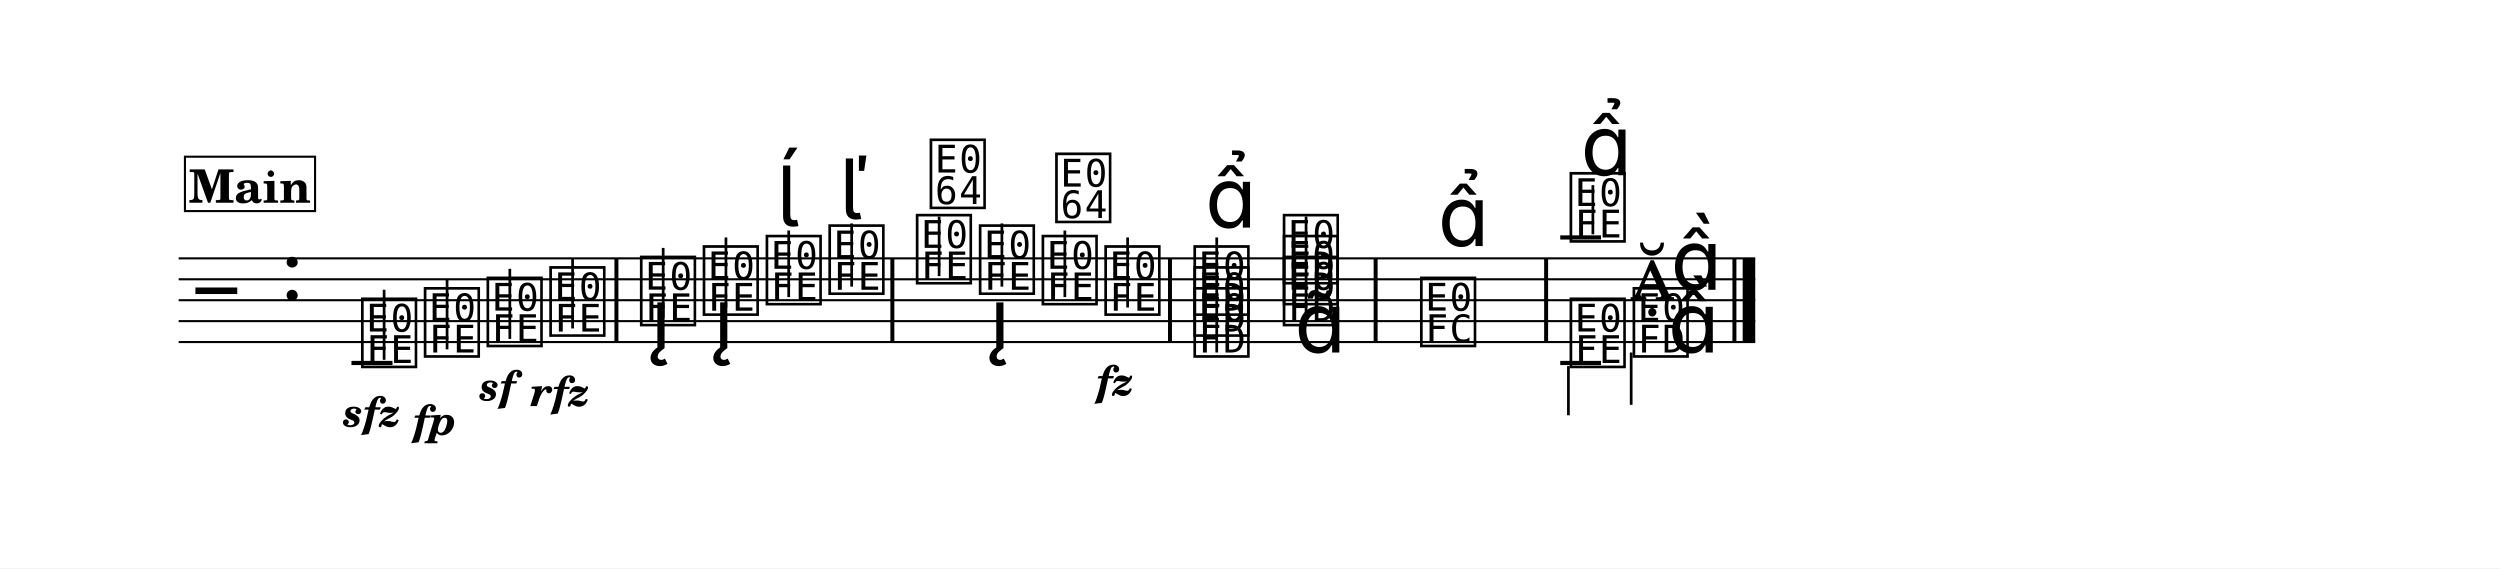
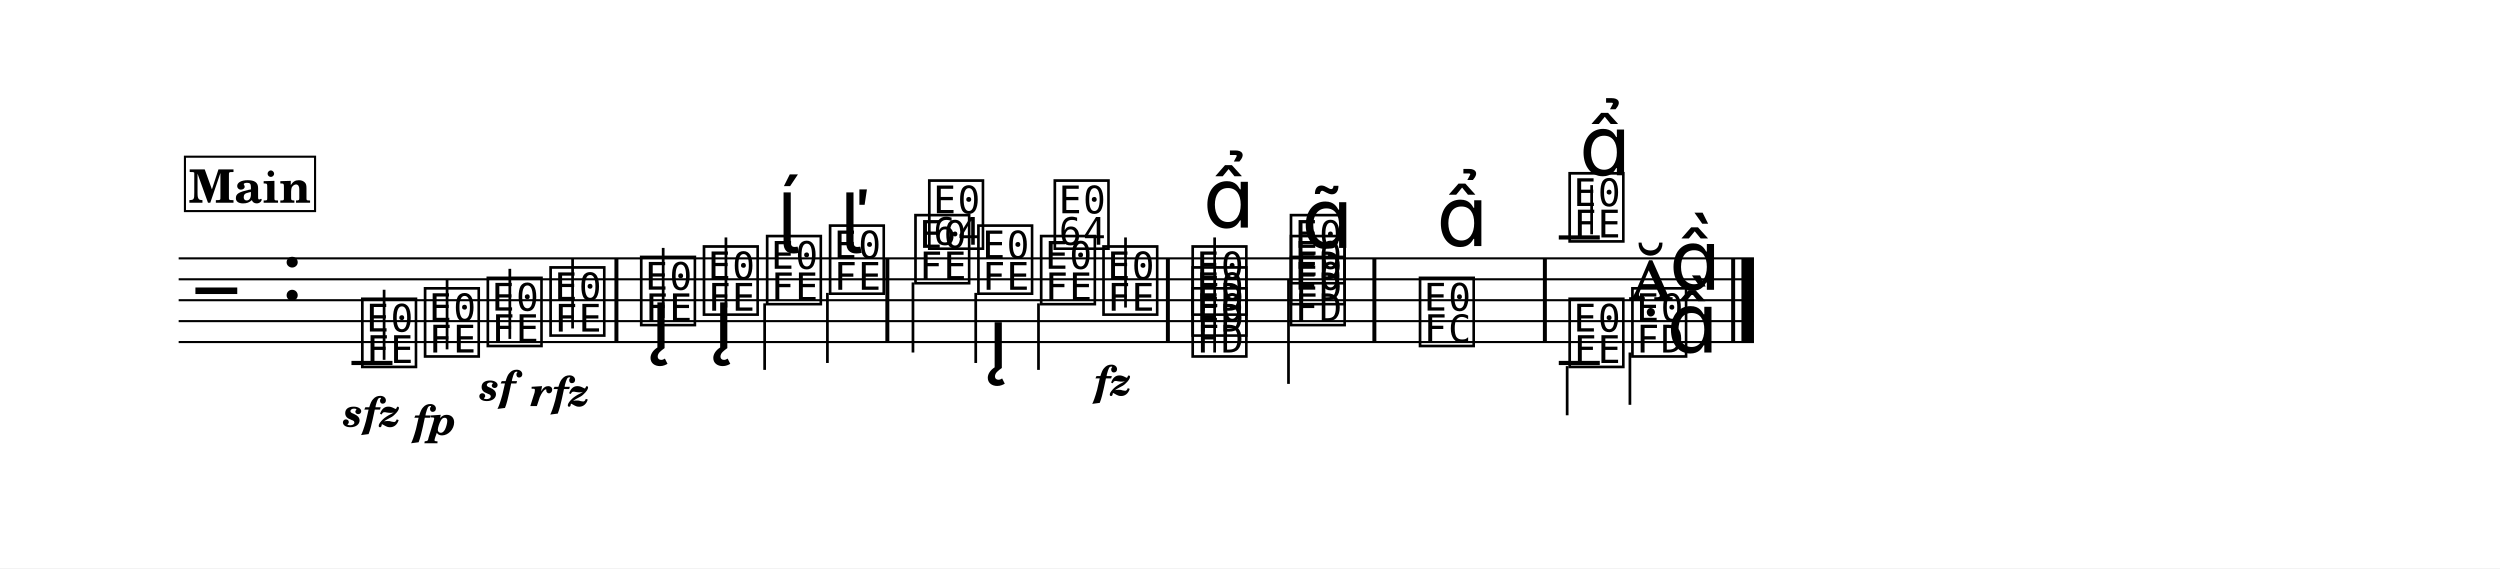
<svg xmlns="http://www.w3.org/2000/svg" width="1195.0" height="271.6" viewBox="0 0 119.50 27.16" font-family="TeX Gyre Schola, serif">
  <style>
  @font-face { font-family: 'Emmentaler'; src: local('Emmentaler'); }
  .music { font-family: 'Emmentaler', serif; }
</style>
  <rect x="0" y="0" width="119.50" height="27.16" fill="#FFFFFF" />
  <g transform="translate(8.54,0.00) scale(1,1)">
-     <line x1="0.00" y1="12.35" x2="75.36" y2="12.35" stroke="#000000" stroke-width="0.100" />
-     <line x1="0.00" y1="13.35" x2="75.36" y2="13.35" stroke="#000000" stroke-width="0.100" />
-     <line x1="0.00" y1="14.35" x2="75.36" y2="14.35" stroke="#000000" stroke-width="0.100" />
-     <line x1="0.00" y1="15.35" x2="75.36" y2="15.35" stroke="#000000" stroke-width="0.100" />
-     <line x1="0.00" y1="16.35" x2="75.36" y2="16.35" stroke="#000000" stroke-width="0.100" />
+     <line x1="0.00" y1="12.35" x2="75.30" y2="12.35" stroke="#000000" stroke-width="0.100" />
+     <line x1="0.00" y1="13.35" x2="75.30" y2="13.35" stroke="#000000" stroke-width="0.100" />
+     <line x1="0.00" y1="14.35" x2="75.30" y2="14.35" stroke="#000000" stroke-width="0.100" />
+     <line x1="0.00" y1="15.35" x2="75.30" y2="15.35" stroke="#000000" stroke-width="0.100" />
+     <line x1="0.00" y1="16.35" x2="75.30" y2="16.35" stroke="#000000" stroke-width="0.100" />
    <text class="music" x="0.80" y="15.35" font-size="4.00" data-pos="213"></text>
    <text class="music" x="4.88" y="14.35" font-size="4.00"></text>
    <line x1="8.26" y1="17.35" x2="10.22" y2="17.35" stroke="#000000" stroke-width="0.200" />
-     <line x1="66.04" y1="11.35" x2="67.99" y2="11.35" stroke="#000000" stroke-width="0.200" />
+     <line x1="65.97" y1="11.35" x2="67.93" y2="11.35" stroke="#000000" stroke-width="0.200" />
    <text class="music" x="8.59" y="17.35" font-size="4.00" data-pos="254"></text>
    <line x1="9.82" y1="17.20" x2="9.82" y2="13.85" stroke="#000000" stroke-width="0.130" />
    <text class="music" x="11.59" y="16.85" font-size="4.00" data-pos="265"></text>
    <line x1="12.83" y1="16.70" x2="12.83" y2="13.35" stroke="#000000" stroke-width="0.130" />
    <text class="music" x="14.59" y="16.35" font-size="4.00" data-pos="270"></text>
    <line x1="15.83" y1="16.20" x2="15.83" y2="12.85" stroke="#000000" stroke-width="0.130" />
    <text class="music" x="17.59" y="15.85" font-size="4.00" data-pos="275"></text>
    <line x1="18.83" y1="15.70" x2="18.83" y2="12.35" stroke="#000000" stroke-width="0.130" />
    <text class="music" x="21.92" y="15.35" font-size="4.00" data-pos="283"></text>
    <line x1="23.16" y1="15.20" x2="23.16" y2="11.85" stroke="#000000" stroke-width="0.130" />
    <text class="music" x="24.92" y="14.85" font-size="4.00" data-pos="304"></text>
    <line x1="26.16" y1="14.70" x2="26.16" y2="11.35" stroke="#000000" stroke-width="0.130" />
-     <text class="music" x="27.93" y="14.35" font-size="4.00" data-pos="320"></text>
-     <line x1="29.16" y1="14.20" x2="29.16" y2="11.02" stroke="#000000" stroke-width="0.130" />
-     <text class="music" x="30.93" y="13.85" font-size="4.00" data-pos="328"></text>
-     <line x1="32.17" y1="13.70" x2="32.17" y2="10.68" stroke="#000000" stroke-width="0.130" />
-     <text class="music" x="35.11" y="13.35" font-size="4.00" data-pos="340"></text>
-     <line x1="36.35" y1="13.20" x2="36.35" y2="10.35" stroke="#000000" stroke-width="0.130" />
-     <text class="music" x="38.12" y="13.85" font-size="4.00" data-pos="357"></text>
-     <line x1="39.35" y1="13.70" x2="39.35" y2="10.68" stroke="#000000" stroke-width="0.130" />
-     <text class="music" x="41.12" y="14.35" font-size="4.00" data-pos="377"></text>
-     <line x1="42.36" y1="14.20" x2="42.36" y2="11.02" stroke="#000000" stroke-width="0.130" />
-     <text class="music" x="44.12" y="14.85" font-size="4.00" data-pos="389"></text>
-     <line x1="45.36" y1="14.70" x2="45.36" y2="11.35" stroke="#000000" stroke-width="0.130" />
-     <text class="music" x="48.38" y="16.85" font-size="4.00" data-pos="401"></text>
-     <text class="music" x="48.38" y="15.85" font-size="4.00" data-pos="403"></text>
-     <text class="music" x="48.38" y="14.85" font-size="4.00" data-pos="405"></text>
-     <line x1="49.62" y1="16.85" x2="49.62" y2="11.35" stroke="#000000" stroke-width="0.130" />
-     <text class="music" x="52.65" y="15.35" font-size="4.00" data-pos="419"></text>
-     <text class="music" x="52.65" y="14.35" font-size="4.00" data-pos="421"></text>
-     <text class="music" x="52.65" y="13.35" font-size="4.00" data-pos="423"></text>
-     <line x1="53.89" y1="15.35" x2="53.89" y2="10.35" stroke="#000000" stroke-width="0.130" />
-     <text class="music" x="59.21" y="16.35" font-size="4.00" data-pos="438"></text>
-     <text class="music" x="66.36" y="11.35" font-size="4.00" data-pos="467"></text>
-     <line x1="67.60" y1="11.20" x2="67.60" y2="8.85" stroke="#000000" stroke-width="0.130" />
-     <text class="music" x="69.37" y="14.35" font-size="4.00" data-pos="479"></text>
-     <text class="music" x="71.32" y="13.85" font-size="4.00" data-pos="479"></text>
-     <line x1="66.04" y1="17.35" x2="67.99" y2="17.35" stroke="#000000" stroke-width="0.200" />
-     <text class="music" x="66.36" y="17.35" font-size="4.00" data-pos="493"></text>
-     <line x1="66.43" y1="17.50" x2="66.43" y2="19.85" stroke="#000000" stroke-width="0.130" />
-     <text class="music" x="69.37" y="16.85" font-size="4.00" data-pos="496"></text>
-     <line x1="69.43" y1="16.85" x2="69.43" y2="19.35" stroke="#000000" stroke-width="0.130" />
-     <text class="music" x="71.19" y="16.85" font-size="4.00"></text>
+     <text class="music" x="27.94" y="14.35" font-size="4.00" data-pos="320"></text>
+     <line x1="28.01" y1="14.50" x2="28.01" y2="17.68" stroke="#000000" stroke-width="0.130" />
+     <text class="music" x="30.95" y="13.85" font-size="4.00" data-pos="328"></text>
+     <line x1="31.01" y1="14.00" x2="31.01" y2="17.35" stroke="#000000" stroke-width="0.130" />
+     <text class="music" x="35.03" y="13.35" font-size="4.00" data-pos="340"></text>
+     <line x1="35.10" y1="13.50" x2="35.10" y2="16.85" stroke="#000000" stroke-width="0.130" />
+     <text class="music" x="38.04" y="13.85" font-size="4.00" data-pos="357"></text>
+     <line x1="38.10" y1="14.00" x2="38.10" y2="17.35" stroke="#000000" stroke-width="0.130" />
+     <text class="music" x="41.04" y="14.35" font-size="4.00" data-pos="377"></text>
+     <line x1="41.10" y1="14.50" x2="41.10" y2="17.68" stroke="#000000" stroke-width="0.130" />
+     <text class="music" x="44.02" y="14.85" font-size="4.00" data-pos="389"></text>
+     <line x1="45.26" y1="14.70" x2="45.26" y2="11.35" stroke="#000000" stroke-width="0.130" />
+     <text class="music" x="48.28" y="16.85" font-size="4.00" data-pos="401"></text>
+     <text class="music" x="48.28" y="15.85" font-size="4.00" data-pos="403"></text>
+     <text class="music" x="48.28" y="14.85" font-size="4.00" data-pos="405"></text>
+     <line x1="49.52" y1="16.85" x2="49.52" y2="11.35" stroke="#000000" stroke-width="0.130" />
+     <text class="music" x="52.98" y="15.35" font-size="4.00" data-pos="419"></text>
+     <text class="music" x="52.98" y="14.35" font-size="4.00" data-pos="421"></text>
+     <text class="music" x="52.98" y="13.35" font-size="4.00" data-pos="423"></text>
+     <line x1="53.05" y1="13.35" x2="53.05" y2="18.35" stroke="#000000" stroke-width="0.130" />
+     <text class="music" x="59.15" y="16.35" font-size="4.00" data-pos="438"></text>
+     <text class="music" x="66.30" y="11.35" font-size="4.00" data-pos="467"></text>
+     <line x1="67.54" y1="11.20" x2="67.54" y2="8.85" stroke="#000000" stroke-width="0.130" />
+     <text class="music" x="69.30" y="14.35" font-size="4.00" data-pos="479"></text>
+     <text class="music" x="71.25" y="13.85" font-size="4.00" data-pos="479"></text>
+     <line x1="65.97" y1="17.35" x2="67.93" y2="17.35" stroke="#000000" stroke-width="0.200" />
+     <text class="music" x="66.30" y="17.35" font-size="4.00" data-pos="493"></text>
+     <line x1="66.37" y1="17.50" x2="66.37" y2="19.85" stroke="#000000" stroke-width="0.130" />
+     <text class="music" x="69.30" y="16.85" font-size="4.00" data-pos="496"></text>
+     <line x1="69.37" y1="16.85" x2="69.37" y2="19.35" stroke="#000000" stroke-width="0.130" />
+     <text class="music" x="71.13" y="16.85" font-size="4.00"></text>
    <rect x="20.83" y="12.35" width="0.19" height="4.00" data-pos="281" />
-     <rect x="34.02" y="12.35" width="0.19" height="4.00" data-pos="338" />
-     <rect x="47.29" y="12.35" width="0.19" height="4.00" data-pos="394" />
-     <rect x="57.12" y="12.35" width="0.19" height="4.00" data-pos="436" />
-     <rect x="65.27" y="12.35" width="0.19" height="4.00" data-pos="453" />
-     <rect x="74.27" y="12.35" width="0.19" height="4.00" data-pos="502" />
-     <rect x="74.76" y="12.35" width="0.60" height="4.00" data-pos="502" />
+     <rect x="33.78" y="12.35" width="0.19" height="4.00" data-pos="338" />
+     <rect x="47.19" y="12.35" width="0.19" height="4.00" data-pos="394" />
+     <rect x="57.06" y="12.35" width="0.19" height="4.00" data-pos="436" />
+     <rect x="65.21" y="12.35" width="0.19" height="4.00" data-pos="453" />
+     <rect x="74.21" y="12.35" width="0.19" height="4.00" data-pos="502" />
+     <rect x="74.70" y="12.35" width="0.60" height="4.00" data-pos="502" />
    <text x="9.24" y="20.39" font-size="2.00" font-weight="bold" font-style="italic" text-anchor="middle" data-pos="260">sfz</text>
    <text x="12.24" y="20.78" font-size="2.00" font-weight="bold" font-style="italic" text-anchor="middle" data-pos="266">fp</text>
    <text x="15.24" y="19.14" font-size="2.00" font-weight="bold" font-style="italic" text-anchor="middle" data-pos="271">sf</text>
    <text x="18.24" y="19.41" font-size="2.00" font-weight="bold" font-style="italic" text-anchor="middle" data-pos="276">rfz</text>
-     <text x="44.77" y="18.90" font-size="2.00" font-weight="bold" font-style="italic" text-anchor="middle" data-pos="390">fz</text>
+     <text x="44.67" y="18.90" font-size="2.00" font-weight="bold" font-style="italic" text-anchor="middle" data-pos="390">fz</text>
    <text class="music" x="22.57" y="16.64" font-size="4.00" data-pos="289"></text>
    <text class="music" x="25.57" y="16.64" font-size="4.00" data-pos="305"></text>
-     <text class="music" x="28.58" y="10.82" font-size="4.00" data-pos="321"></text>
-     <text class="music" x="31.58" y="10.48" font-size="4.00" data-pos="329"></text>
-     <text class="music" x="35.77" y="9.75" font-size="4.00" data-pos="346"></text>
-     <text class="music" x="38.77" y="16.64" font-size="4.00" data-pos="358"></text>
-     <text class="music" x="41.77" y="10.42" font-size="4.00" data-pos="378"></text>
-     <text class="music" x="49.07" y="10.88" font-size="4.00" data-pos="409"></text>
-     <text class="music" x="53.34" y="16.85" font-size="4.00" data-pos="426"></text>
-     <text class="music" x="60.19" y="11.76" font-size="4.00" data-pos="444"></text>
-     <text class="music" x="67.02" y="8.38" font-size="4.00" data-pos="470"></text>
+     <text class="music" x="28.60" y="12.10" font-size="4.00" data-pos="321"></text>
+     <text class="music" x="31.60" y="12.10" font-size="4.00" data-pos="329"></text>
+     <text class="music" x="35.69" y="11.70" font-size="4.00" data-pos="346"></text>
+     <text class="music" x="38.69" y="17.59" font-size="4.00" data-pos="358"></text>
+     <text class="music" x="41.69" y="11.70" font-size="4.00" data-pos="378"></text>
+     <text class="music" x="48.97" y="10.88" font-size="4.00" data-pos="409"></text>
+     <text class="music" x="53.67" y="11.85" font-size="4.00" data-pos="426"></text>
+     <text class="music" x="60.13" y="11.76" font-size="4.00" data-pos="444"></text>
+     <text class="music" x="66.95" y="8.38" font-size="4.00" data-pos="470"></text>
    <rect x="0.30" y="7.49" width="6.22" height="2.60" fill="#FFFFFF" stroke="#000000" stroke-width="0.100" data-pos="228" />
    <text x="3.41" y="9.69" font-size="2.20" font-weight="bold" text-anchor="middle" data-pos="228">Main</text>
  </g>
</svg>
